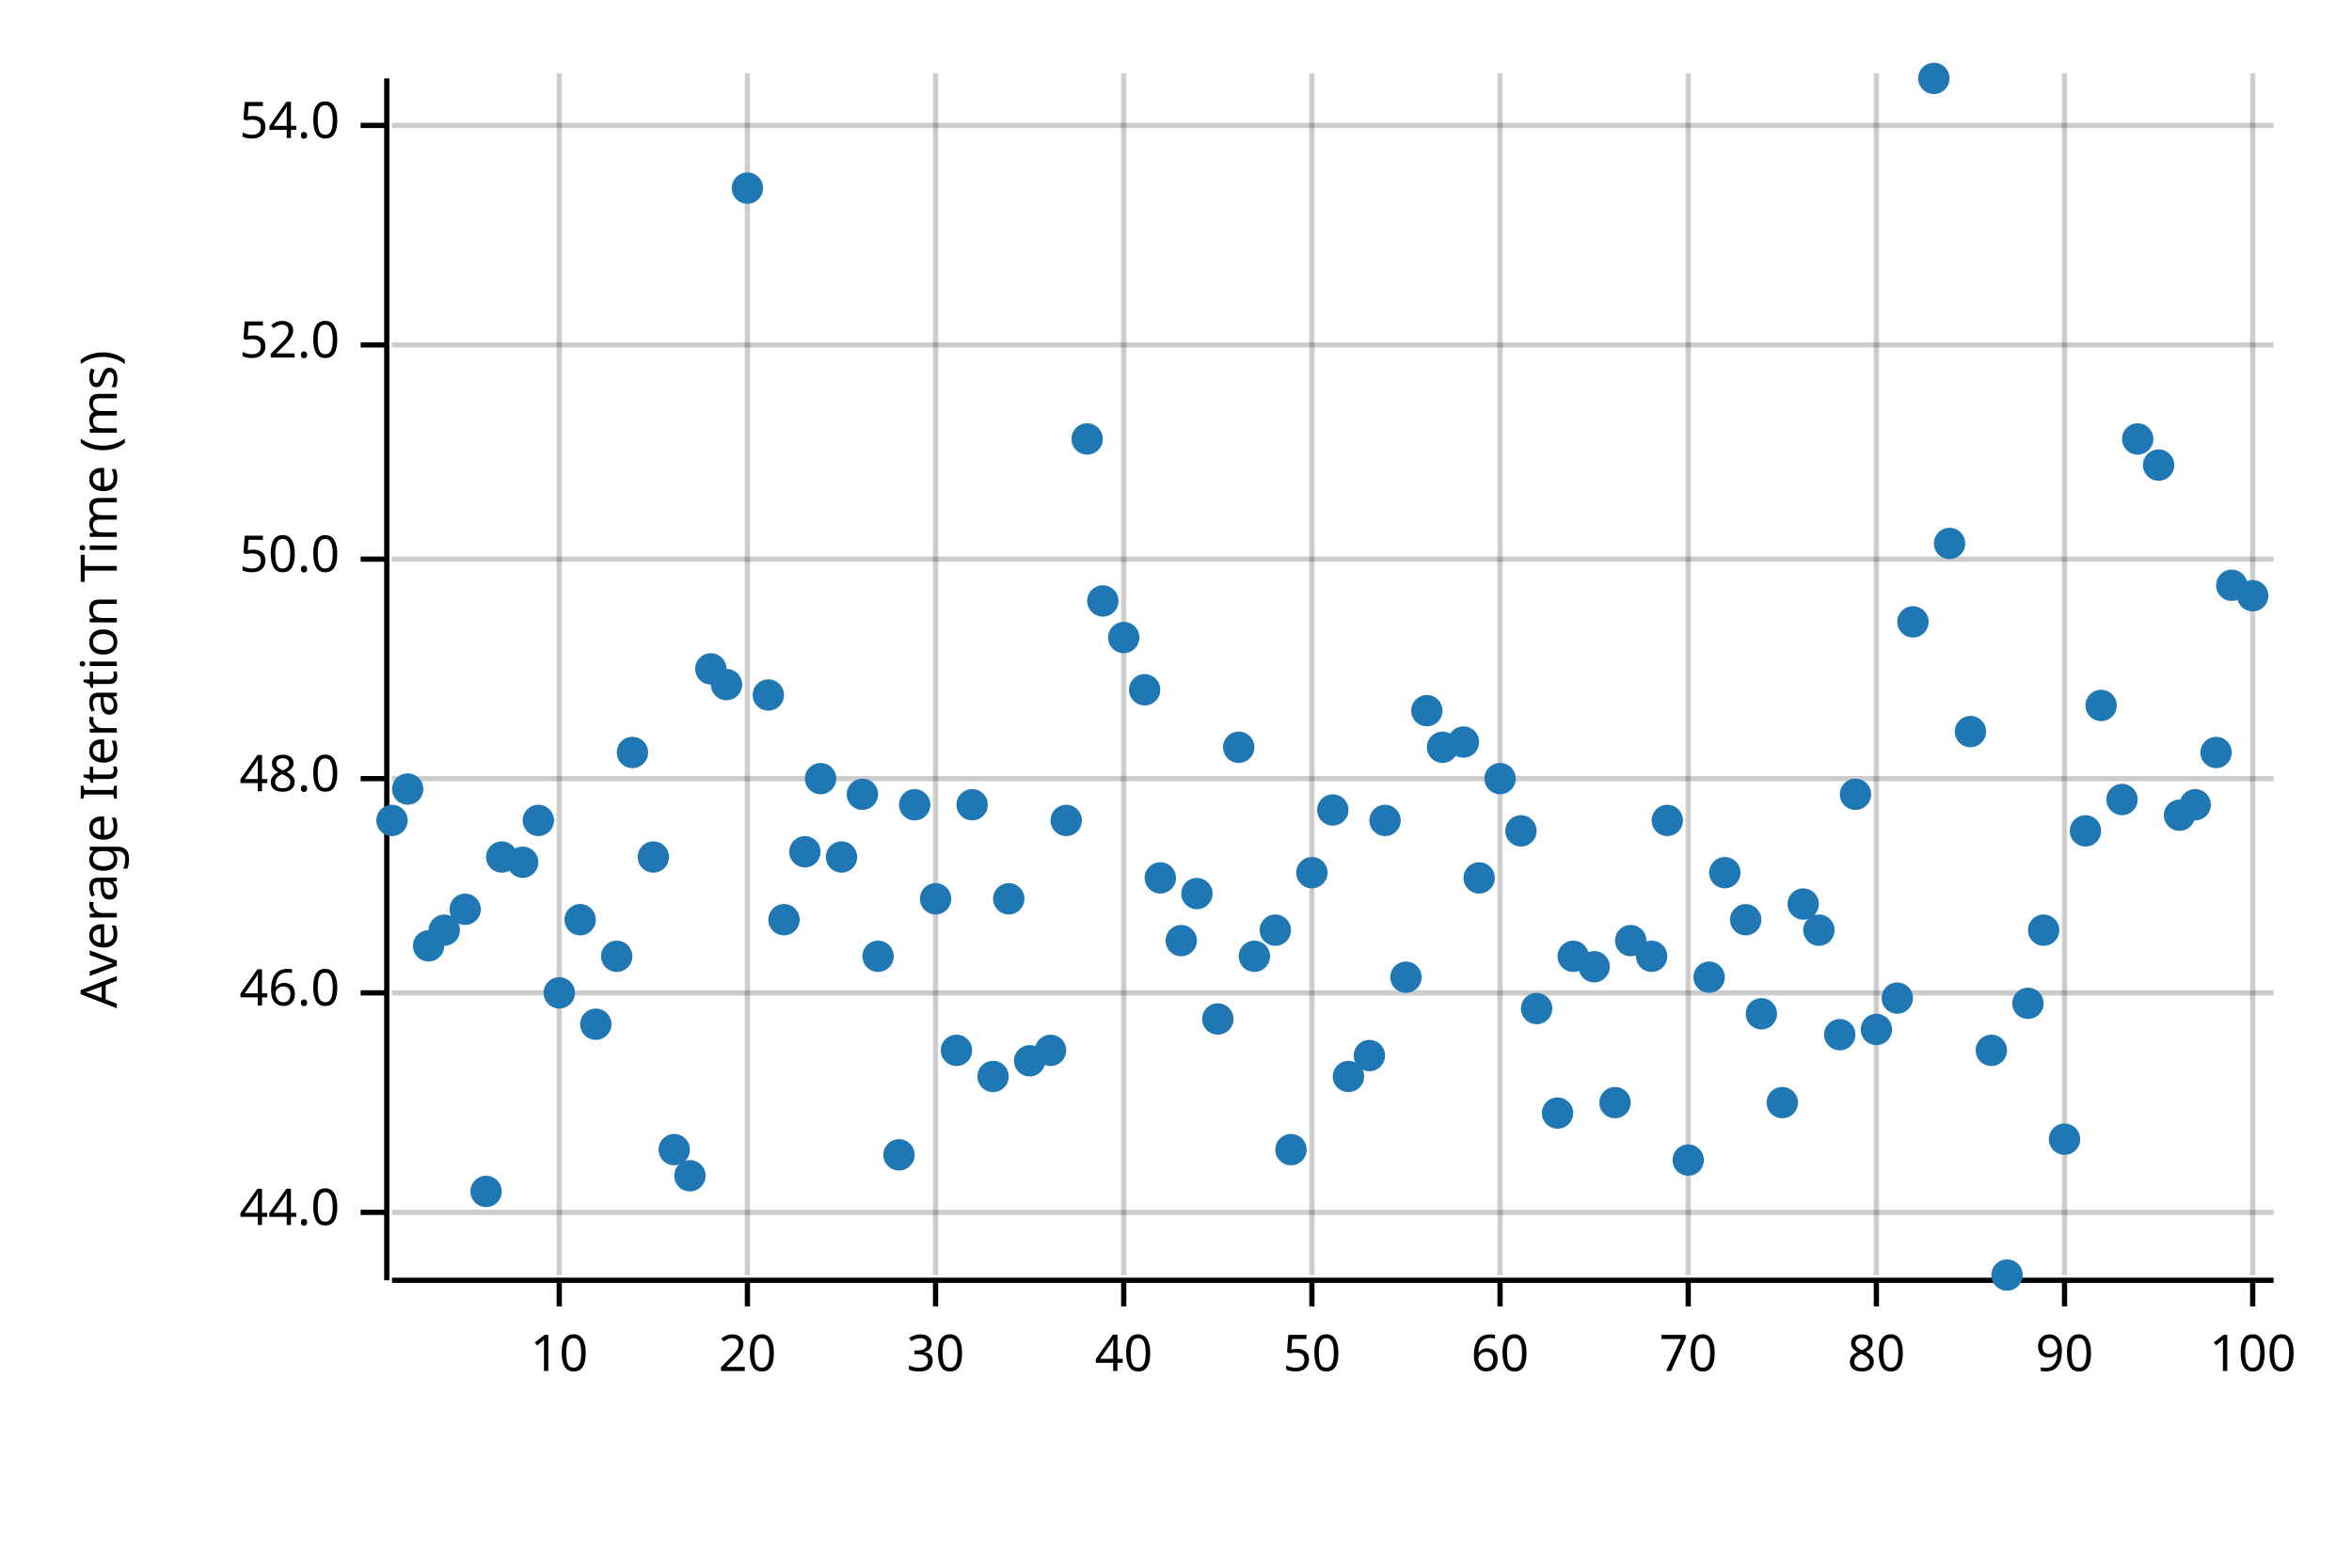
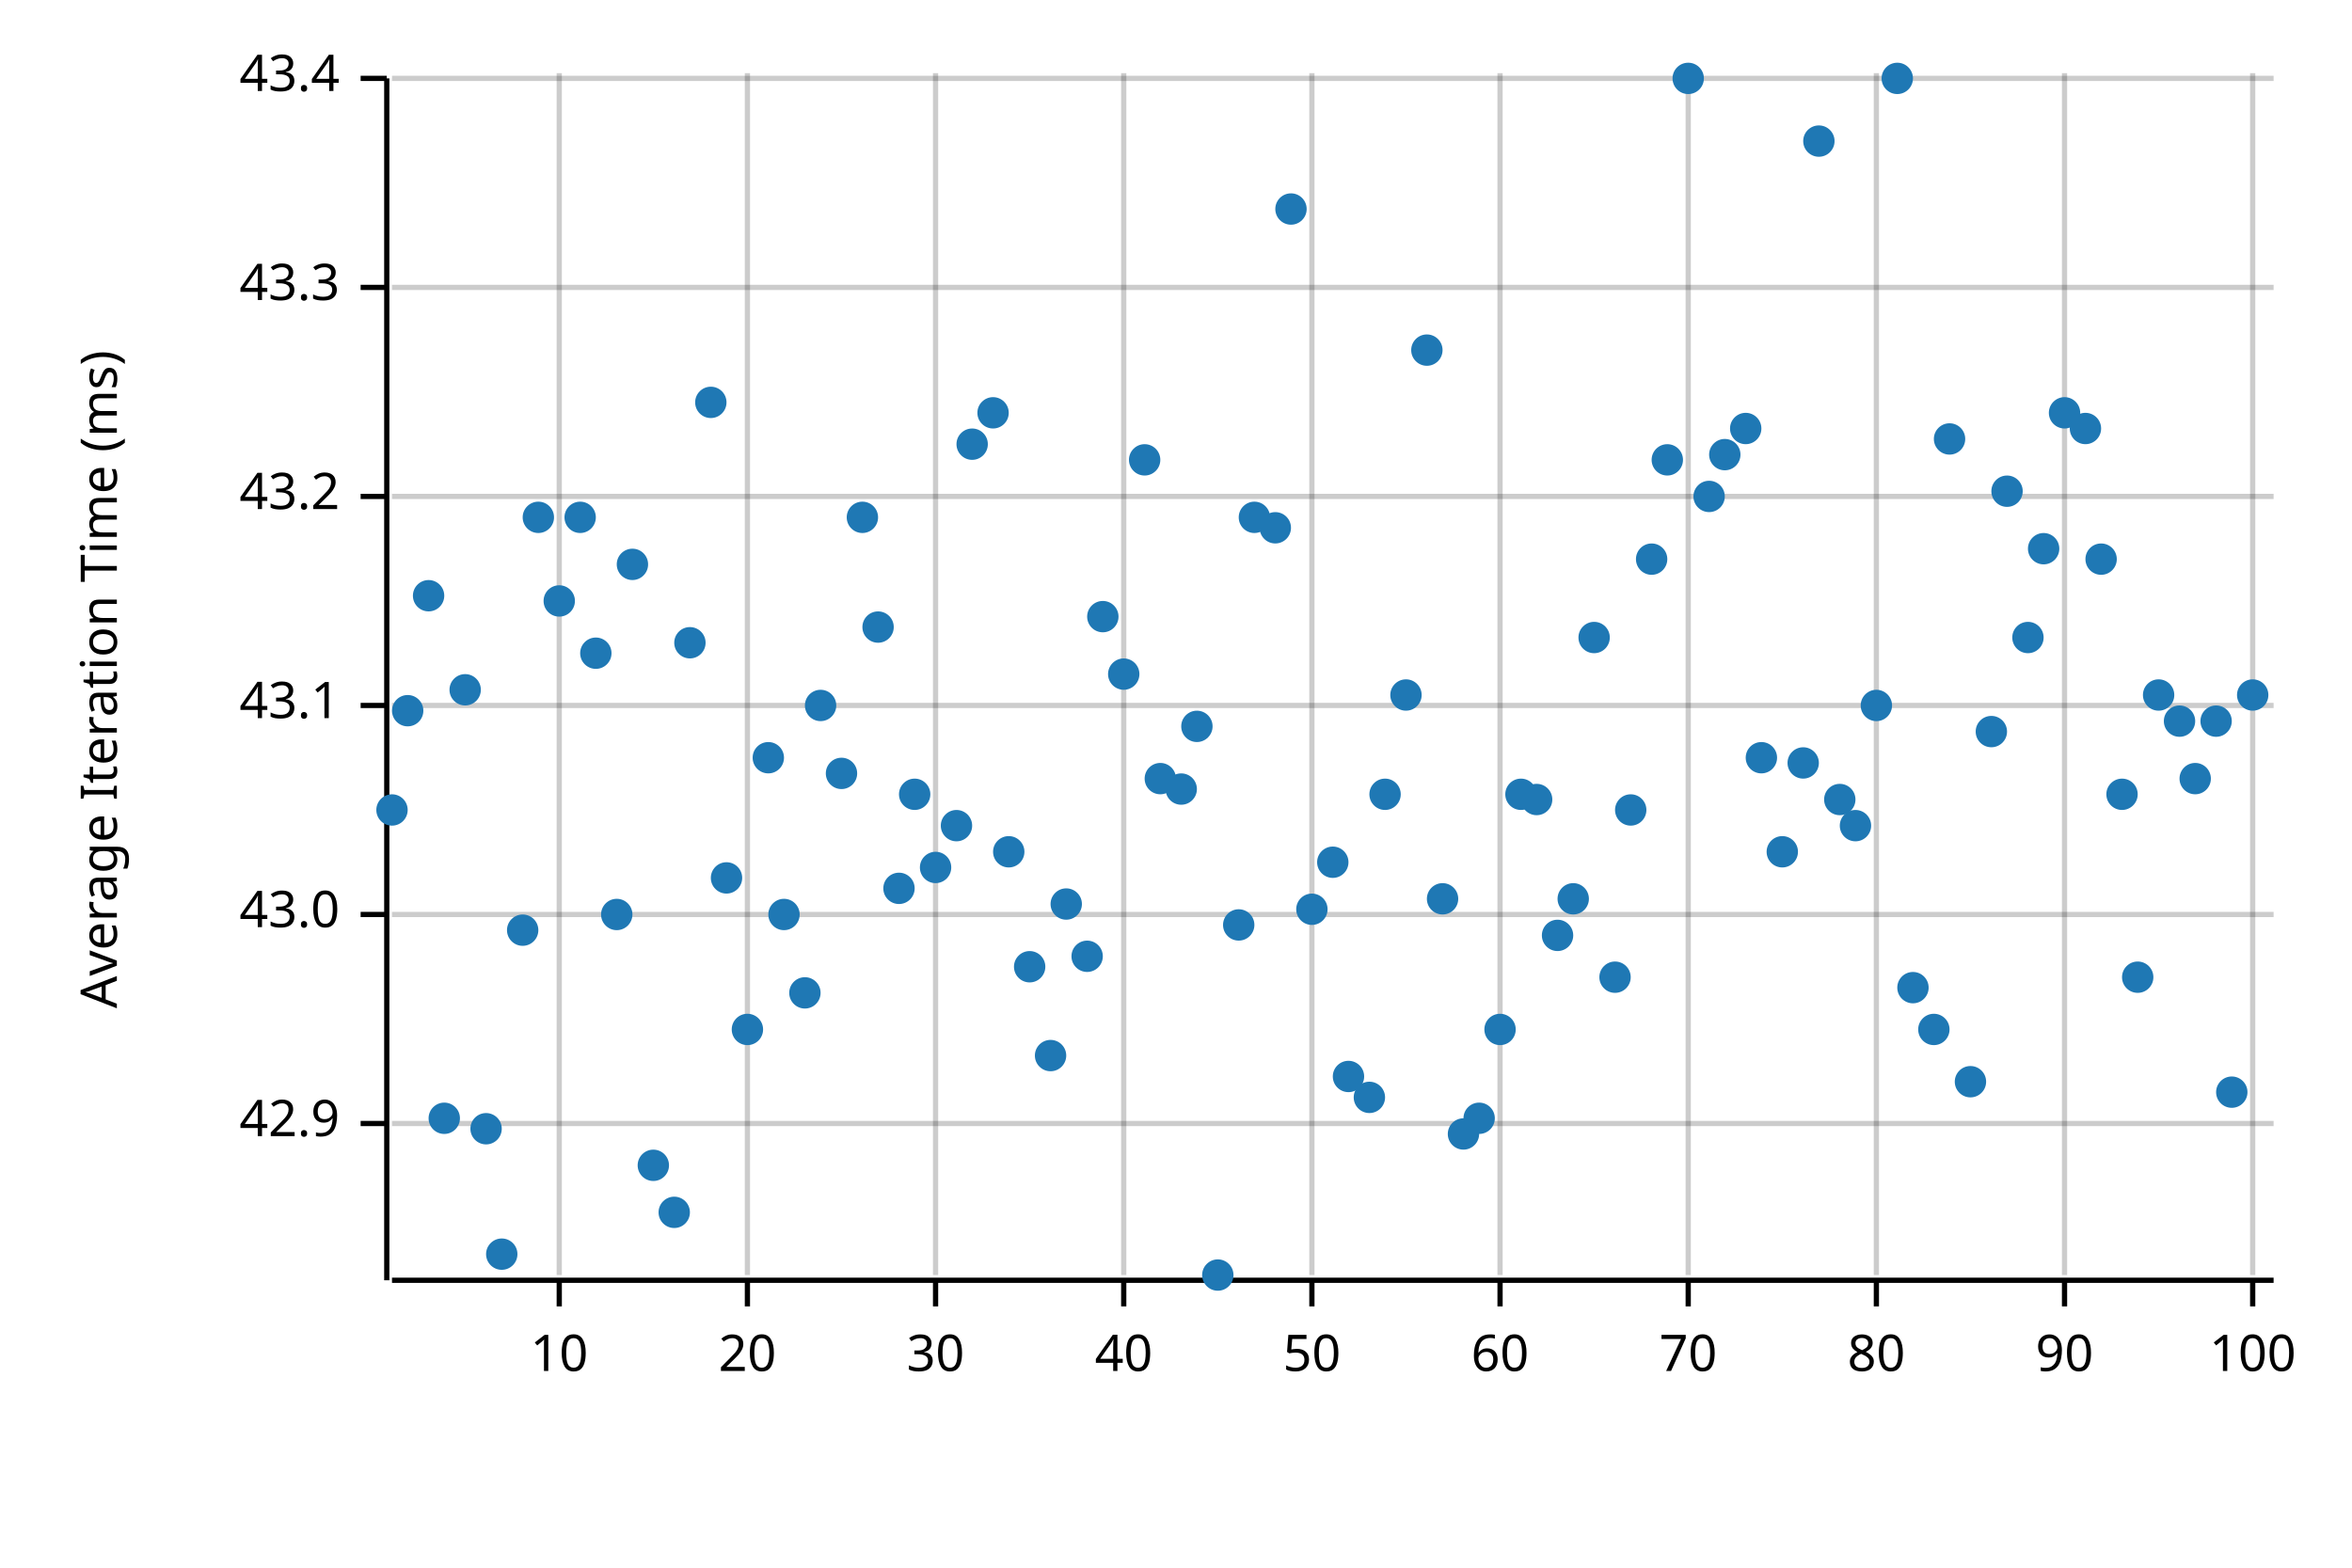
<svg xmlns="http://www.w3.org/2000/svg" width="450" height="300" viewBox="0 0 450 300">
  <text x="15" y="130" dy="0.76em" text-anchor="middle" font-family="sans-serif" font-size="9.677" opacity="1" fill="#000000" transform="rotate(270, 15, 130)">
Average Iteration Time (ms)
</text>
  <line opacity="0.2" stroke="#000000" stroke-width="1" x1="107" y1="244" x2="107" y2="14" />
  <line opacity="0.2" stroke="#000000" stroke-width="1" x1="143" y1="244" x2="143" y2="14" />
  <line opacity="0.2" stroke="#000000" stroke-width="1" x1="179" y1="244" x2="179" y2="14" />
  <line opacity="0.2" stroke="#000000" stroke-width="1" x1="215" y1="244" x2="215" y2="14" />
  <line opacity="0.2" stroke="#000000" stroke-width="1" x1="251" y1="244" x2="251" y2="14" />
  <line opacity="0.2" stroke="#000000" stroke-width="1" x1="287" y1="244" x2="287" y2="14" />
  <line opacity="0.2" stroke="#000000" stroke-width="1" x1="323" y1="244" x2="323" y2="14" />
  <line opacity="0.2" stroke="#000000" stroke-width="1" x1="359" y1="244" x2="359" y2="14" />
  <line opacity="0.2" stroke="#000000" stroke-width="1" x1="395" y1="244" x2="395" y2="14" />
  <line opacity="0.2" stroke="#000000" stroke-width="1" x1="431" y1="244" x2="431" y2="14" />
-   <line opacity="0.2" stroke="#000000" stroke-width="1" x1="75" y1="232" x2="435" y2="232" />
-   <line opacity="0.2" stroke="#000000" stroke-width="1" x1="75" y1="190" x2="435" y2="190" />
-   <line opacity="0.2" stroke="#000000" stroke-width="1" x1="75" y1="149" x2="435" y2="149" />
-   <line opacity="0.2" stroke="#000000" stroke-width="1" x1="75" y1="107" x2="435" y2="107" />
-   <line opacity="0.2" stroke="#000000" stroke-width="1" x1="75" y1="66" x2="435" y2="66" />
-   <line opacity="0.2" stroke="#000000" stroke-width="1" x1="75" y1="24" x2="435" y2="24" />
+   <line opacity="0.2" stroke="#000000" stroke-width="1" x1="75" y1="215" x2="435" y2="215" />
+   <line opacity="0.2" stroke="#000000" stroke-width="1" x1="75" y1="175" x2="435" y2="175" />
+   <line opacity="0.2" stroke="#000000" stroke-width="1" x1="75" y1="135" x2="435" y2="135" />
+   <line opacity="0.2" stroke="#000000" stroke-width="1" x1="75" y1="95" x2="435" y2="95" />
+   <line opacity="0.2" stroke="#000000" stroke-width="1" x1="75" y1="55" x2="435" y2="55" />
+   <line opacity="0.2" stroke="#000000" stroke-width="1" x1="75" y1="15" x2="435" y2="15" />
  <polyline fill="none" opacity="1" stroke="#000000" stroke-width="1" points="74,15 74,245 " />
-   <text x="65" y="232" dy="0.5ex" text-anchor="end" font-family="sans-serif" font-size="9.677" opacity="1" fill="#000000">
- 44.0
+   <text x="65" y="215" dy="0.5ex" text-anchor="end" font-family="sans-serif" font-size="9.677" opacity="1" fill="#000000">
+ 42.9
</text>
-   <polyline fill="none" opacity="1" stroke="#000000" stroke-width="1" points="69,232 74,232 " />
-   <text x="65" y="190" dy="0.5ex" text-anchor="end" font-family="sans-serif" font-size="9.677" opacity="1" fill="#000000">
- 46.0
+   <polyline fill="none" opacity="1" stroke="#000000" stroke-width="1" points="69,215 74,215 " />
+   <text x="65" y="175" dy="0.5ex" text-anchor="end" font-family="sans-serif" font-size="9.677" opacity="1" fill="#000000">
+ 43.0
</text>
-   <polyline fill="none" opacity="1" stroke="#000000" stroke-width="1" points="69,190 74,190 " />
-   <text x="65" y="149" dy="0.5ex" text-anchor="end" font-family="sans-serif" font-size="9.677" opacity="1" fill="#000000">
- 48.0
+   <polyline fill="none" opacity="1" stroke="#000000" stroke-width="1" points="69,175 74,175 " />
+   <text x="65" y="135" dy="0.5ex" text-anchor="end" font-family="sans-serif" font-size="9.677" opacity="1" fill="#000000">
+ 43.1
</text>
-   <polyline fill="none" opacity="1" stroke="#000000" stroke-width="1" points="69,149 74,149 " />
-   <text x="65" y="107" dy="0.5ex" text-anchor="end" font-family="sans-serif" font-size="9.677" opacity="1" fill="#000000">
- 50.0
+   <polyline fill="none" opacity="1" stroke="#000000" stroke-width="1" points="69,135 74,135 " />
+   <text x="65" y="95" dy="0.5ex" text-anchor="end" font-family="sans-serif" font-size="9.677" opacity="1" fill="#000000">
+ 43.2
</text>
-   <polyline fill="none" opacity="1" stroke="#000000" stroke-width="1" points="69,107 74,107 " />
-   <text x="65" y="66" dy="0.5ex" text-anchor="end" font-family="sans-serif" font-size="9.677" opacity="1" fill="#000000">
- 52.0
+   <polyline fill="none" opacity="1" stroke="#000000" stroke-width="1" points="69,95 74,95 " />
+   <text x="65" y="55" dy="0.5ex" text-anchor="end" font-family="sans-serif" font-size="9.677" opacity="1" fill="#000000">
+ 43.3
</text>
-   <polyline fill="none" opacity="1" stroke="#000000" stroke-width="1" points="69,66 74,66 " />
-   <text x="65" y="24" dy="0.5ex" text-anchor="end" font-family="sans-serif" font-size="9.677" opacity="1" fill="#000000">
- 54.0
+   <polyline fill="none" opacity="1" stroke="#000000" stroke-width="1" points="69,55 74,55 " />
+   <text x="65" y="15" dy="0.5ex" text-anchor="end" font-family="sans-serif" font-size="9.677" opacity="1" fill="#000000">
+ 43.4
</text>
-   <polyline fill="none" opacity="1" stroke="#000000" stroke-width="1" points="69,24 74,24 " />
+   <polyline fill="none" opacity="1" stroke="#000000" stroke-width="1" points="69,15 74,15 " />
  <polyline fill="none" opacity="1" stroke="#000000" stroke-width="1" points="75,245 435,245 " />
  <text x="107" y="255" dy="0.76em" text-anchor="middle" font-family="sans-serif" font-size="9.677" opacity="1" fill="#000000">
10
</text>
  <polyline fill="none" opacity="1" stroke="#000000" stroke-width="1" points="107,245 107,250 " />
  <text x="143" y="255" dy="0.76em" text-anchor="middle" font-family="sans-serif" font-size="9.677" opacity="1" fill="#000000">
20
</text>
  <polyline fill="none" opacity="1" stroke="#000000" stroke-width="1" points="143,245 143,250 " />
  <text x="179" y="255" dy="0.76em" text-anchor="middle" font-family="sans-serif" font-size="9.677" opacity="1" fill="#000000">
30
</text>
  <polyline fill="none" opacity="1" stroke="#000000" stroke-width="1" points="179,245 179,250 " />
  <text x="215" y="255" dy="0.76em" text-anchor="middle" font-family="sans-serif" font-size="9.677" opacity="1" fill="#000000">
40
</text>
  <polyline fill="none" opacity="1" stroke="#000000" stroke-width="1" points="215,245 215,250 " />
  <text x="251" y="255" dy="0.76em" text-anchor="middle" font-family="sans-serif" font-size="9.677" opacity="1" fill="#000000">
50
</text>
  <polyline fill="none" opacity="1" stroke="#000000" stroke-width="1" points="251,245 251,250 " />
  <text x="287" y="255" dy="0.76em" text-anchor="middle" font-family="sans-serif" font-size="9.677" opacity="1" fill="#000000">
60
</text>
  <polyline fill="none" opacity="1" stroke="#000000" stroke-width="1" points="287,245 287,250 " />
  <text x="323" y="255" dy="0.76em" text-anchor="middle" font-family="sans-serif" font-size="9.677" opacity="1" fill="#000000">
70
</text>
  <polyline fill="none" opacity="1" stroke="#000000" stroke-width="1" points="323,245 323,250 " />
  <text x="359" y="255" dy="0.76em" text-anchor="middle" font-family="sans-serif" font-size="9.677" opacity="1" fill="#000000">
80
</text>
  <polyline fill="none" opacity="1" stroke="#000000" stroke-width="1" points="359,245 359,250 " />
  <text x="395" y="255" dy="0.76em" text-anchor="middle" font-family="sans-serif" font-size="9.677" opacity="1" fill="#000000">
90
</text>
  <polyline fill="none" opacity="1" stroke="#000000" stroke-width="1" points="395,245 395,250 " />
  <text x="431" y="255" dy="0.76em" text-anchor="middle" font-family="sans-serif" font-size="9.677" opacity="1" fill="#000000">
100
</text>
  <polyline fill="none" opacity="1" stroke="#000000" stroke-width="1" points="431,245 431,250 " />
-   <circle cx="75" cy="157" r="3" opacity="1" fill="#1F78B4" stroke="none" stroke-width="1" />
-   <circle cx="78" cy="151" r="3" opacity="1" fill="#1F78B4" stroke="none" stroke-width="1" />
-   <circle cx="82" cy="181" r="3" opacity="1" fill="#1F78B4" stroke="none" stroke-width="1" />
-   <circle cx="85" cy="178" r="3" opacity="1" fill="#1F78B4" stroke="none" stroke-width="1" />
-   <circle cx="89" cy="174" r="3" opacity="1" fill="#1F78B4" stroke="none" stroke-width="1" />
-   <circle cx="93" cy="228" r="3" opacity="1" fill="#1F78B4" stroke="none" stroke-width="1" />
-   <circle cx="96" cy="164" r="3" opacity="1" fill="#1F78B4" stroke="none" stroke-width="1" />
-   <circle cx="100" cy="165" r="3" opacity="1" fill="#1F78B4" stroke="none" stroke-width="1" />
-   <circle cx="103" cy="157" r="3" opacity="1" fill="#1F78B4" stroke="none" stroke-width="1" />
-   <circle cx="107" cy="190" r="3" opacity="1" fill="#1F78B4" stroke="none" stroke-width="1" />
-   <circle cx="111" cy="176" r="3" opacity="1" fill="#1F78B4" stroke="none" stroke-width="1" />
-   <circle cx="114" cy="196" r="3" opacity="1" fill="#1F78B4" stroke="none" stroke-width="1" />
-   <circle cx="118" cy="183" r="3" opacity="1" fill="#1F78B4" stroke="none" stroke-width="1" />
-   <circle cx="121" cy="144" r="3" opacity="1" fill="#1F78B4" stroke="none" stroke-width="1" />
-   <circle cx="125" cy="164" r="3" opacity="1" fill="#1F78B4" stroke="none" stroke-width="1" />
-   <circle cx="129" cy="220" r="3" opacity="1" fill="#1F78B4" stroke="none" stroke-width="1" />
-   <circle cx="132" cy="225" r="3" opacity="1" fill="#1F78B4" stroke="none" stroke-width="1" />
-   <circle cx="136" cy="128" r="3" opacity="1" fill="#1F78B4" stroke="none" stroke-width="1" />
-   <circle cx="139" cy="131" r="3" opacity="1" fill="#1F78B4" stroke="none" stroke-width="1" />
-   <circle cx="143" cy="36" r="3" opacity="1" fill="#1F78B4" stroke="none" stroke-width="1" />
-   <circle cx="147" cy="133" r="3" opacity="1" fill="#1F78B4" stroke="none" stroke-width="1" />
-   <circle cx="150" cy="176" r="3" opacity="1" fill="#1F78B4" stroke="none" stroke-width="1" />
-   <circle cx="154" cy="163" r="3" opacity="1" fill="#1F78B4" stroke="none" stroke-width="1" />
-   <circle cx="157" cy="149" r="3" opacity="1" fill="#1F78B4" stroke="none" stroke-width="1" />
-   <circle cx="161" cy="164" r="3" opacity="1" fill="#1F78B4" stroke="none" stroke-width="1" />
-   <circle cx="165" cy="152" r="3" opacity="1" fill="#1F78B4" stroke="none" stroke-width="1" />
-   <circle cx="168" cy="183" r="3" opacity="1" fill="#1F78B4" stroke="none" stroke-width="1" />
-   <circle cx="172" cy="221" r="3" opacity="1" fill="#1F78B4" stroke="none" stroke-width="1" />
-   <circle cx="175" cy="154" r="3" opacity="1" fill="#1F78B4" stroke="none" stroke-width="1" />
-   <circle cx="179" cy="172" r="3" opacity="1" fill="#1F78B4" stroke="none" stroke-width="1" />
-   <circle cx="183" cy="201" r="3" opacity="1" fill="#1F78B4" stroke="none" stroke-width="1" />
-   <circle cx="186" cy="154" r="3" opacity="1" fill="#1F78B4" stroke="none" stroke-width="1" />
-   <circle cx="190" cy="206" r="3" opacity="1" fill="#1F78B4" stroke="none" stroke-width="1" />
-   <circle cx="193" cy="172" r="3" opacity="1" fill="#1F78B4" stroke="none" stroke-width="1" />
-   <circle cx="197" cy="203" r="3" opacity="1" fill="#1F78B4" stroke="none" stroke-width="1" />
-   <circle cx="201" cy="201" r="3" opacity="1" fill="#1F78B4" stroke="none" stroke-width="1" />
-   <circle cx="204" cy="157" r="3" opacity="1" fill="#1F78B4" stroke="none" stroke-width="1" />
-   <circle cx="208" cy="84" r="3" opacity="1" fill="#1F78B4" stroke="none" stroke-width="1" />
-   <circle cx="211" cy="115" r="3" opacity="1" fill="#1F78B4" stroke="none" stroke-width="1" />
-   <circle cx="215" cy="122" r="3" opacity="1" fill="#1F78B4" stroke="none" stroke-width="1" />
-   <circle cx="219" cy="132" r="3" opacity="1" fill="#1F78B4" stroke="none" stroke-width="1" />
-   <circle cx="222" cy="168" r="3" opacity="1" fill="#1F78B4" stroke="none" stroke-width="1" />
-   <circle cx="226" cy="180" r="3" opacity="1" fill="#1F78B4" stroke="none" stroke-width="1" />
-   <circle cx="229" cy="171" r="3" opacity="1" fill="#1F78B4" stroke="none" stroke-width="1" />
-   <circle cx="233" cy="195" r="3" opacity="1" fill="#1F78B4" stroke="none" stroke-width="1" />
-   <circle cx="237" cy="143" r="3" opacity="1" fill="#1F78B4" stroke="none" stroke-width="1" />
-   <circle cx="240" cy="183" r="3" opacity="1" fill="#1F78B4" stroke="none" stroke-width="1" />
-   <circle cx="244" cy="178" r="3" opacity="1" fill="#1F78B4" stroke="none" stroke-width="1" />
-   <circle cx="247" cy="220" r="3" opacity="1" fill="#1F78B4" stroke="none" stroke-width="1" />
-   <circle cx="251" cy="167" r="3" opacity="1" fill="#1F78B4" stroke="none" stroke-width="1" />
-   <circle cx="255" cy="155" r="3" opacity="1" fill="#1F78B4" stroke="none" stroke-width="1" />
+   <circle cx="75" cy="155" r="3" opacity="1" fill="#1F78B4" stroke="none" stroke-width="1" />
+   <circle cx="78" cy="136" r="3" opacity="1" fill="#1F78B4" stroke="none" stroke-width="1" />
+   <circle cx="82" cy="114" r="3" opacity="1" fill="#1F78B4" stroke="none" stroke-width="1" />
+   <circle cx="85" cy="214" r="3" opacity="1" fill="#1F78B4" stroke="none" stroke-width="1" />
+   <circle cx="89" cy="132" r="3" opacity="1" fill="#1F78B4" stroke="none" stroke-width="1" />
+   <circle cx="93" cy="216" r="3" opacity="1" fill="#1F78B4" stroke="none" stroke-width="1" />
+   <circle cx="96" cy="240" r="3" opacity="1" fill="#1F78B4" stroke="none" stroke-width="1" />
+   <circle cx="100" cy="178" r="3" opacity="1" fill="#1F78B4" stroke="none" stroke-width="1" />
+   <circle cx="103" cy="99" r="3" opacity="1" fill="#1F78B4" stroke="none" stroke-width="1" />
+   <circle cx="107" cy="115" r="3" opacity="1" fill="#1F78B4" stroke="none" stroke-width="1" />
+   <circle cx="111" cy="99" r="3" opacity="1" fill="#1F78B4" stroke="none" stroke-width="1" />
+   <circle cx="114" cy="125" r="3" opacity="1" fill="#1F78B4" stroke="none" stroke-width="1" />
+   <circle cx="118" cy="175" r="3" opacity="1" fill="#1F78B4" stroke="none" stroke-width="1" />
+   <circle cx="121" cy="108" r="3" opacity="1" fill="#1F78B4" stroke="none" stroke-width="1" />
+   <circle cx="125" cy="223" r="3" opacity="1" fill="#1F78B4" stroke="none" stroke-width="1" />
+   <circle cx="129" cy="232" r="3" opacity="1" fill="#1F78B4" stroke="none" stroke-width="1" />
+   <circle cx="132" cy="123" r="3" opacity="1" fill="#1F78B4" stroke="none" stroke-width="1" />
+   <circle cx="136" cy="77" r="3" opacity="1" fill="#1F78B4" stroke="none" stroke-width="1" />
+   <circle cx="139" cy="168" r="3" opacity="1" fill="#1F78B4" stroke="none" stroke-width="1" />
+   <circle cx="143" cy="197" r="3" opacity="1" fill="#1F78B4" stroke="none" stroke-width="1" />
+   <circle cx="147" cy="145" r="3" opacity="1" fill="#1F78B4" stroke="none" stroke-width="1" />
+   <circle cx="150" cy="175" r="3" opacity="1" fill="#1F78B4" stroke="none" stroke-width="1" />
+   <circle cx="154" cy="190" r="3" opacity="1" fill="#1F78B4" stroke="none" stroke-width="1" />
+   <circle cx="157" cy="135" r="3" opacity="1" fill="#1F78B4" stroke="none" stroke-width="1" />
+   <circle cx="161" cy="148" r="3" opacity="1" fill="#1F78B4" stroke="none" stroke-width="1" />
+   <circle cx="165" cy="99" r="3" opacity="1" fill="#1F78B4" stroke="none" stroke-width="1" />
+   <circle cx="168" cy="120" r="3" opacity="1" fill="#1F78B4" stroke="none" stroke-width="1" />
+   <circle cx="172" cy="170" r="3" opacity="1" fill="#1F78B4" stroke="none" stroke-width="1" />
+   <circle cx="175" cy="152" r="3" opacity="1" fill="#1F78B4" stroke="none" stroke-width="1" />
+   <circle cx="179" cy="166" r="3" opacity="1" fill="#1F78B4" stroke="none" stroke-width="1" />
+   <circle cx="183" cy="158" r="3" opacity="1" fill="#1F78B4" stroke="none" stroke-width="1" />
+   <circle cx="186" cy="85" r="3" opacity="1" fill="#1F78B4" stroke="none" stroke-width="1" />
+   <circle cx="190" cy="79" r="3" opacity="1" fill="#1F78B4" stroke="none" stroke-width="1" />
+   <circle cx="193" cy="163" r="3" opacity="1" fill="#1F78B4" stroke="none" stroke-width="1" />
+   <circle cx="197" cy="185" r="3" opacity="1" fill="#1F78B4" stroke="none" stroke-width="1" />
+   <circle cx="201" cy="202" r="3" opacity="1" fill="#1F78B4" stroke="none" stroke-width="1" />
+   <circle cx="204" cy="173" r="3" opacity="1" fill="#1F78B4" stroke="none" stroke-width="1" />
+   <circle cx="208" cy="183" r="3" opacity="1" fill="#1F78B4" stroke="none" stroke-width="1" />
+   <circle cx="211" cy="118" r="3" opacity="1" fill="#1F78B4" stroke="none" stroke-width="1" />
+   <circle cx="215" cy="129" r="3" opacity="1" fill="#1F78B4" stroke="none" stroke-width="1" />
+   <circle cx="219" cy="88" r="3" opacity="1" fill="#1F78B4" stroke="none" stroke-width="1" />
+   <circle cx="222" cy="149" r="3" opacity="1" fill="#1F78B4" stroke="none" stroke-width="1" />
+   <circle cx="226" cy="151" r="3" opacity="1" fill="#1F78B4" stroke="none" stroke-width="1" />
+   <circle cx="229" cy="139" r="3" opacity="1" fill="#1F78B4" stroke="none" stroke-width="1" />
+   <circle cx="233" cy="244" r="3" opacity="1" fill="#1F78B4" stroke="none" stroke-width="1" />
+   <circle cx="237" cy="177" r="3" opacity="1" fill="#1F78B4" stroke="none" stroke-width="1" />
+   <circle cx="240" cy="99" r="3" opacity="1" fill="#1F78B4" stroke="none" stroke-width="1" />
+   <circle cx="244" cy="101" r="3" opacity="1" fill="#1F78B4" stroke="none" stroke-width="1" />
+   <circle cx="247" cy="40" r="3" opacity="1" fill="#1F78B4" stroke="none" stroke-width="1" />
+   <circle cx="251" cy="174" r="3" opacity="1" fill="#1F78B4" stroke="none" stroke-width="1" />
+   <circle cx="255" cy="165" r="3" opacity="1" fill="#1F78B4" stroke="none" stroke-width="1" />
  <circle cx="258" cy="206" r="3" opacity="1" fill="#1F78B4" stroke="none" stroke-width="1" />
-   <circle cx="262" cy="202" r="3" opacity="1" fill="#1F78B4" stroke="none" stroke-width="1" />
-   <circle cx="265" cy="157" r="3" opacity="1" fill="#1F78B4" stroke="none" stroke-width="1" />
-   <circle cx="269" cy="187" r="3" opacity="1" fill="#1F78B4" stroke="none" stroke-width="1" />
-   <circle cx="273" cy="136" r="3" opacity="1" fill="#1F78B4" stroke="none" stroke-width="1" />
-   <circle cx="276" cy="143" r="3" opacity="1" fill="#1F78B4" stroke="none" stroke-width="1" />
-   <circle cx="280" cy="142" r="3" opacity="1" fill="#1F78B4" stroke="none" stroke-width="1" />
-   <circle cx="283" cy="168" r="3" opacity="1" fill="#1F78B4" stroke="none" stroke-width="1" />
-   <circle cx="287" cy="149" r="3" opacity="1" fill="#1F78B4" stroke="none" stroke-width="1" />
-   <circle cx="291" cy="159" r="3" opacity="1" fill="#1F78B4" stroke="none" stroke-width="1" />
-   <circle cx="294" cy="193" r="3" opacity="1" fill="#1F78B4" stroke="none" stroke-width="1" />
-   <circle cx="298" cy="213" r="3" opacity="1" fill="#1F78B4" stroke="none" stroke-width="1" />
-   <circle cx="301" cy="183" r="3" opacity="1" fill="#1F78B4" stroke="none" stroke-width="1" />
-   <circle cx="305" cy="185" r="3" opacity="1" fill="#1F78B4" stroke="none" stroke-width="1" />
-   <circle cx="309" cy="211" r="3" opacity="1" fill="#1F78B4" stroke="none" stroke-width="1" />
-   <circle cx="312" cy="180" r="3" opacity="1" fill="#1F78B4" stroke="none" stroke-width="1" />
-   <circle cx="316" cy="183" r="3" opacity="1" fill="#1F78B4" stroke="none" stroke-width="1" />
-   <circle cx="319" cy="157" r="3" opacity="1" fill="#1F78B4" stroke="none" stroke-width="1" />
-   <circle cx="323" cy="222" r="3" opacity="1" fill="#1F78B4" stroke="none" stroke-width="1" />
-   <circle cx="327" cy="187" r="3" opacity="1" fill="#1F78B4" stroke="none" stroke-width="1" />
-   <circle cx="330" cy="167" r="3" opacity="1" fill="#1F78B4" stroke="none" stroke-width="1" />
-   <circle cx="334" cy="176" r="3" opacity="1" fill="#1F78B4" stroke="none" stroke-width="1" />
-   <circle cx="337" cy="194" r="3" opacity="1" fill="#1F78B4" stroke="none" stroke-width="1" />
-   <circle cx="341" cy="211" r="3" opacity="1" fill="#1F78B4" stroke="none" stroke-width="1" />
-   <circle cx="345" cy="173" r="3" opacity="1" fill="#1F78B4" stroke="none" stroke-width="1" />
-   <circle cx="348" cy="178" r="3" opacity="1" fill="#1F78B4" stroke="none" stroke-width="1" />
-   <circle cx="352" cy="198" r="3" opacity="1" fill="#1F78B4" stroke="none" stroke-width="1" />
-   <circle cx="355" cy="152" r="3" opacity="1" fill="#1F78B4" stroke="none" stroke-width="1" />
-   <circle cx="359" cy="197" r="3" opacity="1" fill="#1F78B4" stroke="none" stroke-width="1" />
-   <circle cx="363" cy="191" r="3" opacity="1" fill="#1F78B4" stroke="none" stroke-width="1" />
-   <circle cx="366" cy="119" r="3" opacity="1" fill="#1F78B4" stroke="none" stroke-width="1" />
-   <circle cx="370" cy="15" r="3" opacity="1" fill="#1F78B4" stroke="none" stroke-width="1" />
-   <circle cx="373" cy="104" r="3" opacity="1" fill="#1F78B4" stroke="none" stroke-width="1" />
-   <circle cx="377" cy="140" r="3" opacity="1" fill="#1F78B4" stroke="none" stroke-width="1" />
-   <circle cx="381" cy="201" r="3" opacity="1" fill="#1F78B4" stroke="none" stroke-width="1" />
-   <circle cx="384" cy="244" r="3" opacity="1" fill="#1F78B4" stroke="none" stroke-width="1" />
-   <circle cx="388" cy="192" r="3" opacity="1" fill="#1F78B4" stroke="none" stroke-width="1" />
-   <circle cx="391" cy="178" r="3" opacity="1" fill="#1F78B4" stroke="none" stroke-width="1" />
-   <circle cx="395" cy="218" r="3" opacity="1" fill="#1F78B4" stroke="none" stroke-width="1" />
-   <circle cx="399" cy="159" r="3" opacity="1" fill="#1F78B4" stroke="none" stroke-width="1" />
-   <circle cx="402" cy="135" r="3" opacity="1" fill="#1F78B4" stroke="none" stroke-width="1" />
-   <circle cx="406" cy="153" r="3" opacity="1" fill="#1F78B4" stroke="none" stroke-width="1" />
-   <circle cx="409" cy="84" r="3" opacity="1" fill="#1F78B4" stroke="none" stroke-width="1" />
-   <circle cx="413" cy="89" r="3" opacity="1" fill="#1F78B4" stroke="none" stroke-width="1" />
-   <circle cx="417" cy="156" r="3" opacity="1" fill="#1F78B4" stroke="none" stroke-width="1" />
-   <circle cx="420" cy="154" r="3" opacity="1" fill="#1F78B4" stroke="none" stroke-width="1" />
-   <circle cx="424" cy="144" r="3" opacity="1" fill="#1F78B4" stroke="none" stroke-width="1" />
-   <circle cx="427" cy="112" r="3" opacity="1" fill="#1F78B4" stroke="none" stroke-width="1" />
-   <circle cx="431" cy="114" r="3" opacity="1" fill="#1F78B4" stroke="none" stroke-width="1" />
+   <circle cx="262" cy="210" r="3" opacity="1" fill="#1F78B4" stroke="none" stroke-width="1" />
+   <circle cx="265" cy="152" r="3" opacity="1" fill="#1F78B4" stroke="none" stroke-width="1" />
+   <circle cx="269" cy="133" r="3" opacity="1" fill="#1F78B4" stroke="none" stroke-width="1" />
+   <circle cx="273" cy="67" r="3" opacity="1" fill="#1F78B4" stroke="none" stroke-width="1" />
+   <circle cx="276" cy="172" r="3" opacity="1" fill="#1F78B4" stroke="none" stroke-width="1" />
+   <circle cx="280" cy="217" r="3" opacity="1" fill="#1F78B4" stroke="none" stroke-width="1" />
+   <circle cx="283" cy="214" r="3" opacity="1" fill="#1F78B4" stroke="none" stroke-width="1" />
+   <circle cx="287" cy="197" r="3" opacity="1" fill="#1F78B4" stroke="none" stroke-width="1" />
+   <circle cx="291" cy="152" r="3" opacity="1" fill="#1F78B4" stroke="none" stroke-width="1" />
+   <circle cx="294" cy="153" r="3" opacity="1" fill="#1F78B4" stroke="none" stroke-width="1" />
+   <circle cx="298" cy="179" r="3" opacity="1" fill="#1F78B4" stroke="none" stroke-width="1" />
+   <circle cx="301" cy="172" r="3" opacity="1" fill="#1F78B4" stroke="none" stroke-width="1" />
+   <circle cx="305" cy="122" r="3" opacity="1" fill="#1F78B4" stroke="none" stroke-width="1" />
+   <circle cx="309" cy="187" r="3" opacity="1" fill="#1F78B4" stroke="none" stroke-width="1" />
+   <circle cx="312" cy="155" r="3" opacity="1" fill="#1F78B4" stroke="none" stroke-width="1" />
+   <circle cx="316" cy="107" r="3" opacity="1" fill="#1F78B4" stroke="none" stroke-width="1" />
+   <circle cx="319" cy="88" r="3" opacity="1" fill="#1F78B4" stroke="none" stroke-width="1" />
+   <circle cx="323" cy="15" r="3" opacity="1" fill="#1F78B4" stroke="none" stroke-width="1" />
+   <circle cx="327" cy="95" r="3" opacity="1" fill="#1F78B4" stroke="none" stroke-width="1" />
+   <circle cx="330" cy="87" r="3" opacity="1" fill="#1F78B4" stroke="none" stroke-width="1" />
+   <circle cx="334" cy="82" r="3" opacity="1" fill="#1F78B4" stroke="none" stroke-width="1" />
+   <circle cx="337" cy="145" r="3" opacity="1" fill="#1F78B4" stroke="none" stroke-width="1" />
+   <circle cx="341" cy="163" r="3" opacity="1" fill="#1F78B4" stroke="none" stroke-width="1" />
+   <circle cx="345" cy="146" r="3" opacity="1" fill="#1F78B4" stroke="none" stroke-width="1" />
+   <circle cx="348" cy="27" r="3" opacity="1" fill="#1F78B4" stroke="none" stroke-width="1" />
+   <circle cx="352" cy="153" r="3" opacity="1" fill="#1F78B4" stroke="none" stroke-width="1" />
+   <circle cx="355" cy="158" r="3" opacity="1" fill="#1F78B4" stroke="none" stroke-width="1" />
+   <circle cx="359" cy="135" r="3" opacity="1" fill="#1F78B4" stroke="none" stroke-width="1" />
+   <circle cx="363" cy="15" r="3" opacity="1" fill="#1F78B4" stroke="none" stroke-width="1" />
+   <circle cx="366" cy="189" r="3" opacity="1" fill="#1F78B4" stroke="none" stroke-width="1" />
+   <circle cx="370" cy="197" r="3" opacity="1" fill="#1F78B4" stroke="none" stroke-width="1" />
+   <circle cx="373" cy="84" r="3" opacity="1" fill="#1F78B4" stroke="none" stroke-width="1" />
+   <circle cx="377" cy="207" r="3" opacity="1" fill="#1F78B4" stroke="none" stroke-width="1" />
+   <circle cx="381" cy="140" r="3" opacity="1" fill="#1F78B4" stroke="none" stroke-width="1" />
+   <circle cx="384" cy="94" r="3" opacity="1" fill="#1F78B4" stroke="none" stroke-width="1" />
+   <circle cx="388" cy="122" r="3" opacity="1" fill="#1F78B4" stroke="none" stroke-width="1" />
+   <circle cx="391" cy="105" r="3" opacity="1" fill="#1F78B4" stroke="none" stroke-width="1" />
+   <circle cx="395" cy="79" r="3" opacity="1" fill="#1F78B4" stroke="none" stroke-width="1" />
+   <circle cx="399" cy="82" r="3" opacity="1" fill="#1F78B4" stroke="none" stroke-width="1" />
+   <circle cx="402" cy="107" r="3" opacity="1" fill="#1F78B4" stroke="none" stroke-width="1" />
+   <circle cx="406" cy="152" r="3" opacity="1" fill="#1F78B4" stroke="none" stroke-width="1" />
+   <circle cx="409" cy="187" r="3" opacity="1" fill="#1F78B4" stroke="none" stroke-width="1" />
+   <circle cx="413" cy="133" r="3" opacity="1" fill="#1F78B4" stroke="none" stroke-width="1" />
+   <circle cx="417" cy="138" r="3" opacity="1" fill="#1F78B4" stroke="none" stroke-width="1" />
+   <circle cx="420" cy="149" r="3" opacity="1" fill="#1F78B4" stroke="none" stroke-width="1" />
+   <circle cx="424" cy="138" r="3" opacity="1" fill="#1F78B4" stroke="none" stroke-width="1" />
+   <circle cx="427" cy="209" r="3" opacity="1" fill="#1F78B4" stroke="none" stroke-width="1" />
+   <circle cx="431" cy="133" r="3" opacity="1" fill="#1F78B4" stroke="none" stroke-width="1" />
</svg>
